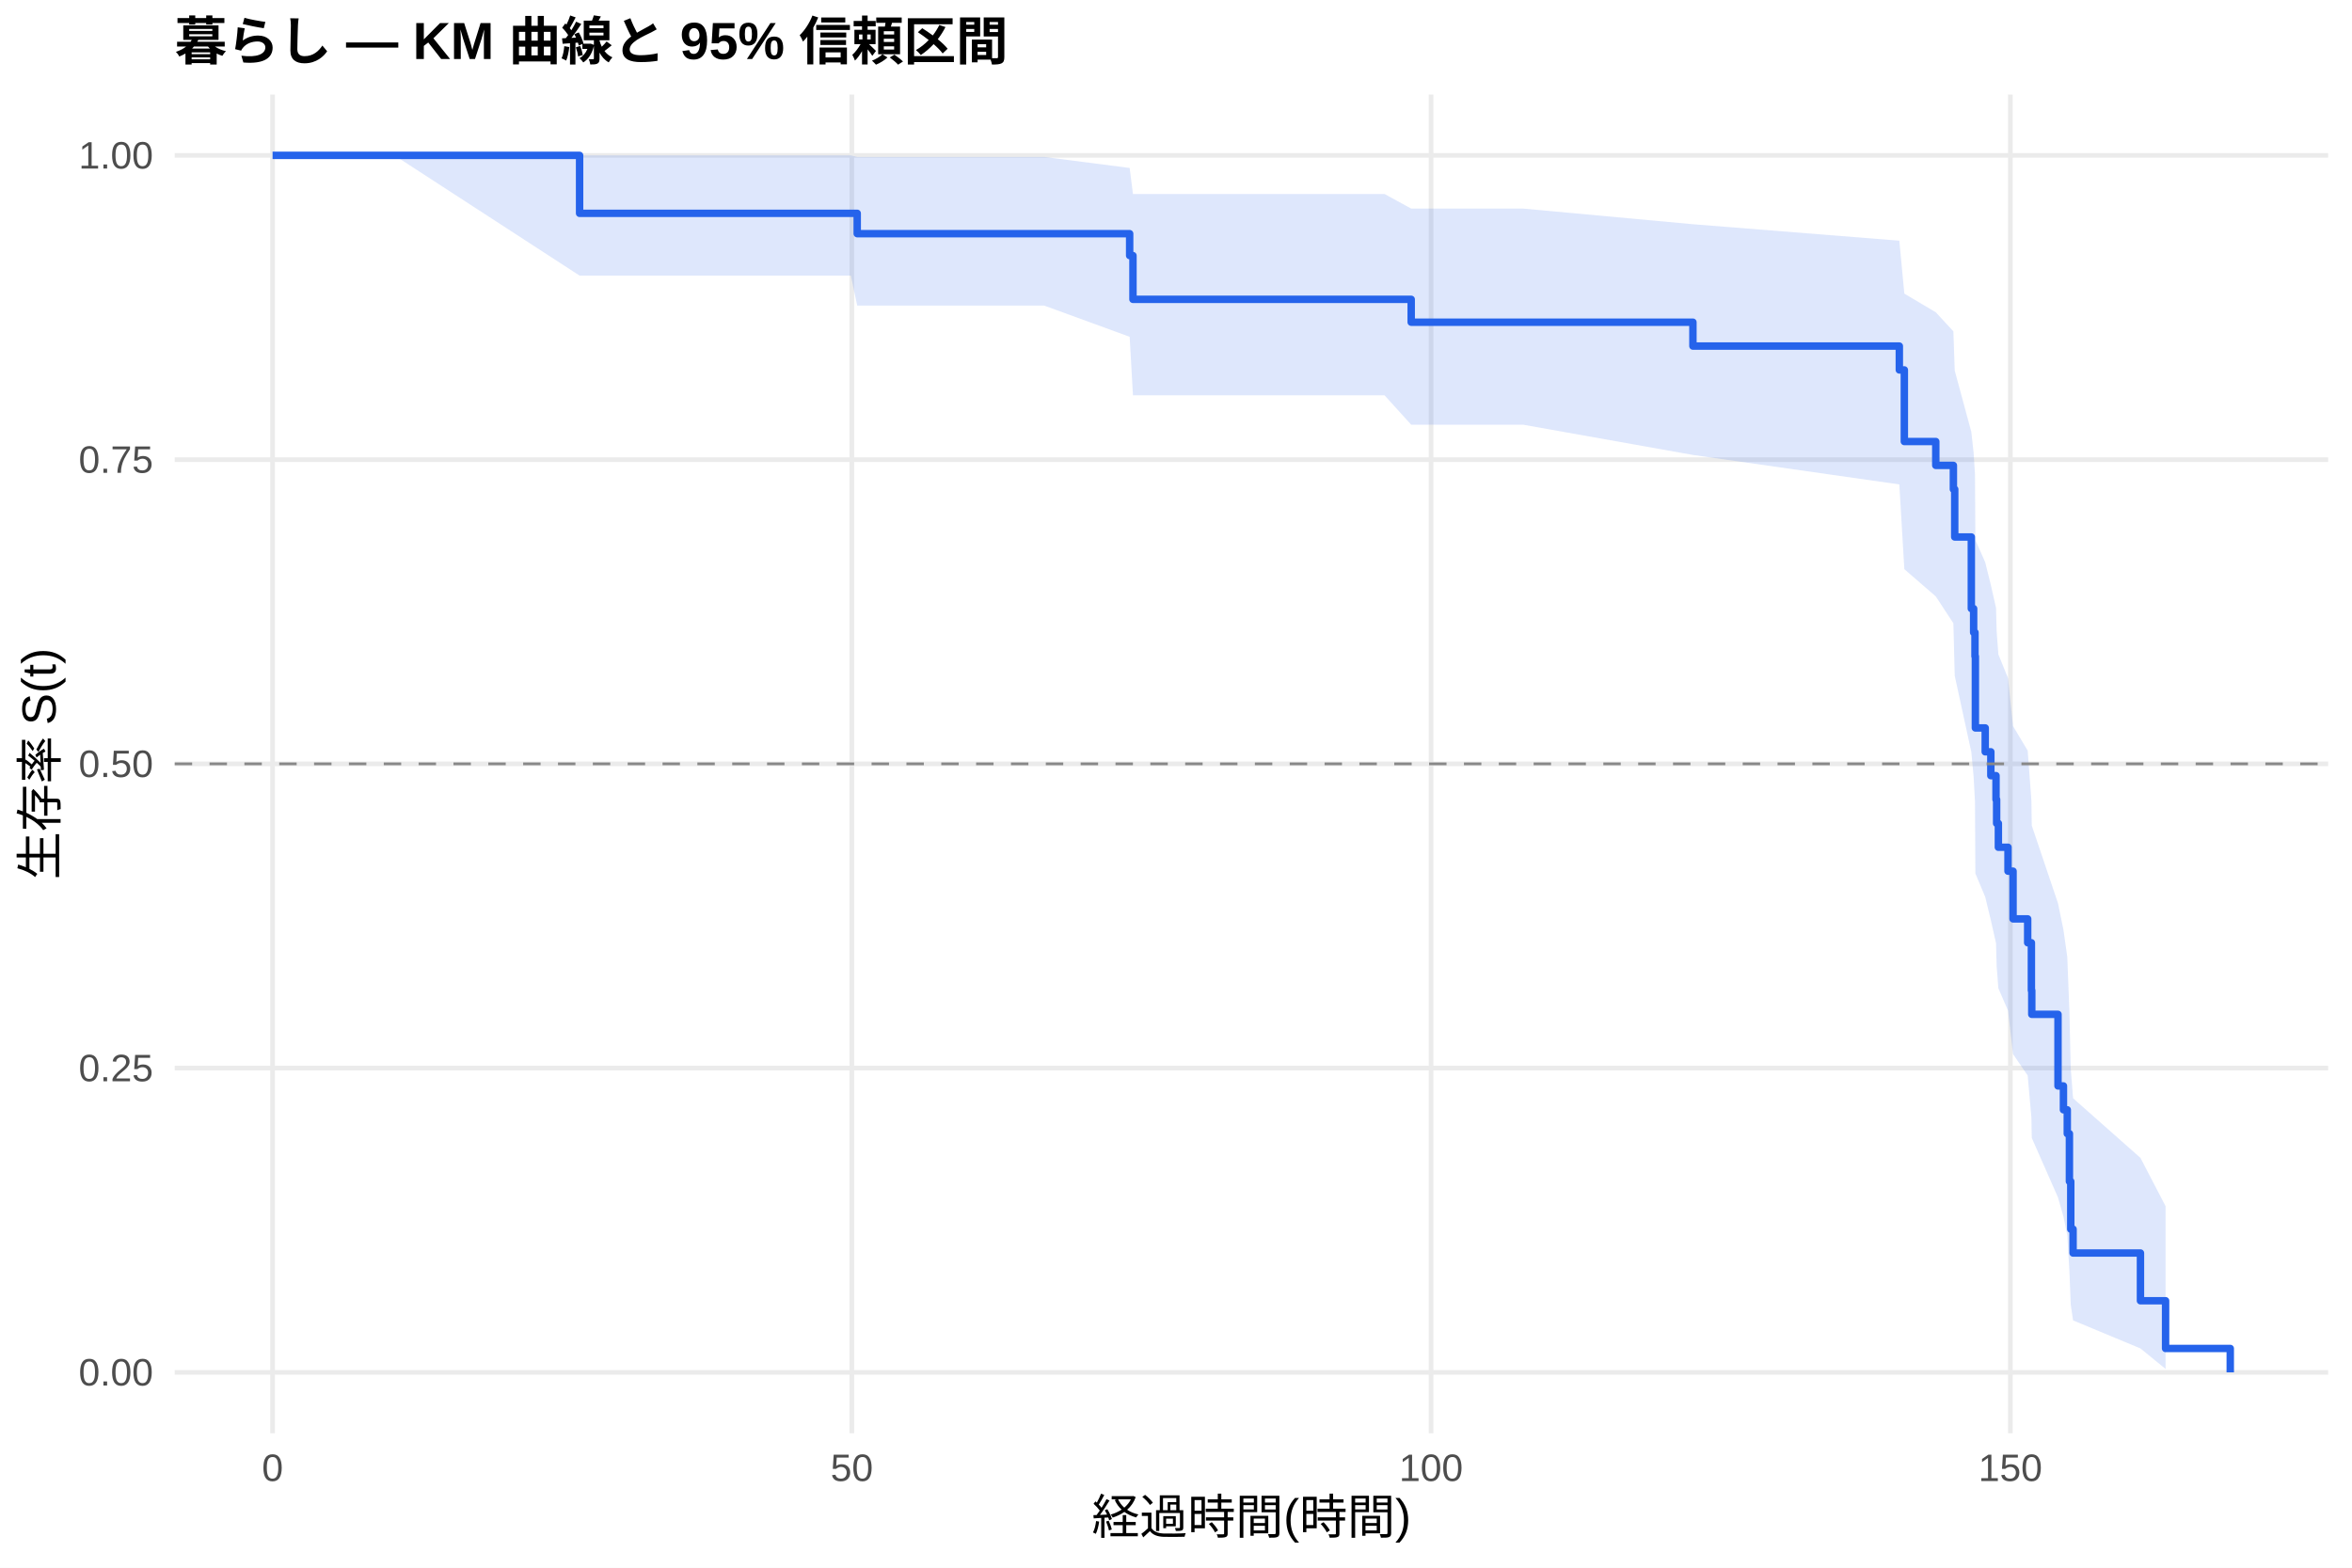
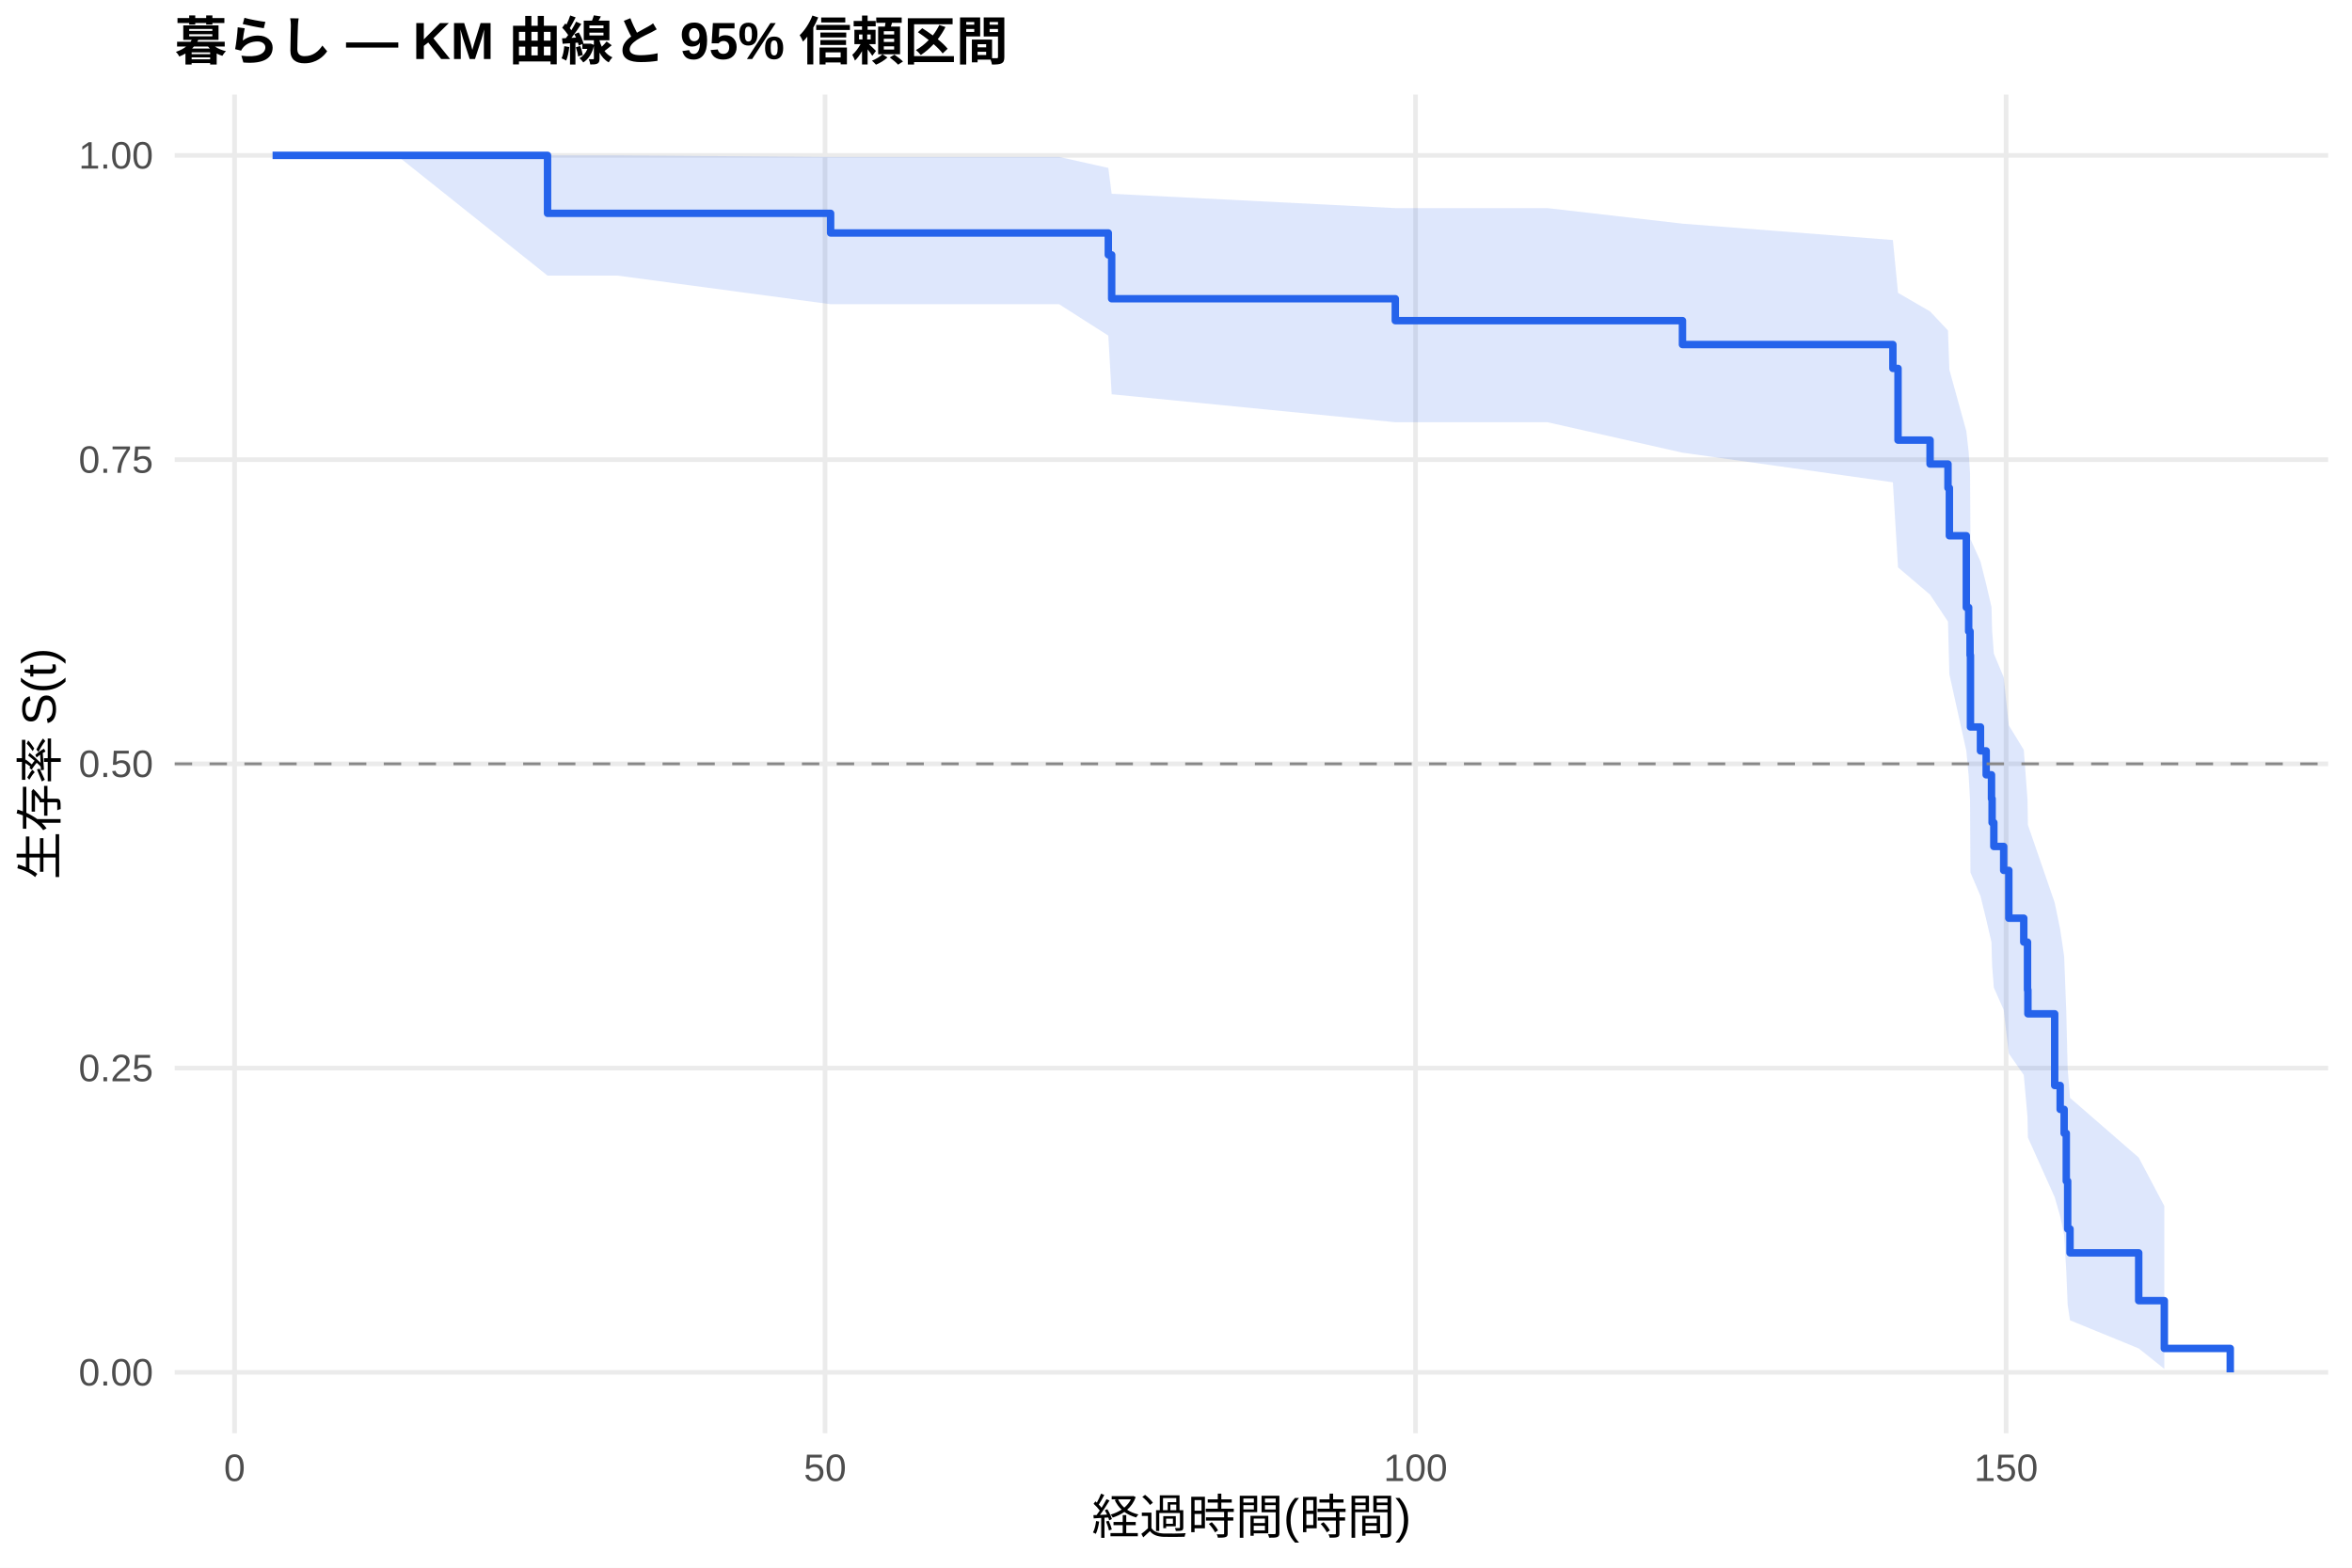
<svg xmlns="http://www.w3.org/2000/svg" width="540.00pt" height="360.00pt" viewBox="0 0 540.00 360.00">
  <g class="svglite">
    <defs>
      <style type="text/css">
    .svglite line, .svglite polyline, .svglite polygon, .svglite path, .svglite rect, .svglite circle {
      fill: none;
      stroke: #000000;
      stroke-linecap: round;
      stroke-linejoin: round;
      stroke-miterlimit: 10.00;
    }
    .svglite text {
      white-space: pre;
    }
    .svglite g.glyphgroup path {
      fill: inherit;
      stroke: none;
    }
  </style>
    </defs>
    <rect width="100%" height="100%" style="stroke: none; fill: #FFFFFF;" />
    <defs>
      <clipPath id="cpMC4wMHw1NDAuMDB8MC4wMHwzNjAuMDA=">
        <rect x="0.00" y="0.00" width="540.00" height="360.00" />
      </clipPath>
    </defs>
    <g clip-path="url(#cpMC4wMHw1NDAuMDB8MC4wMHwzNjAuMDA=)">
      <rect x="0" y="0.00" width="540.00" height="360.00" style="stroke-width: 1.07; stroke: none; fill: #FFFFFF;" />
    </g>
    <defs>
      <clipPath id="cpNDAuMTF8NTM0LjUyfDIxLjcxfDMyOS4xMg==">
        <rect x="40.11" y="21.71" width="494.41" height="307.41" />
      </clipPath>
    </defs>
    <g clip-path="url(#cpNDAuMTF8NTM0LjUyfDIxLjcxfDMyOS4xMg==)">
      <polyline points="40.11,315.14 534.52,315.14 " style="stroke-width: 1.07; stroke: #EBEBEB; stroke-linecap: butt;" />
      <polyline points="40.11,245.28 534.52,245.28 " style="stroke-width: 1.07; stroke: #EBEBEB; stroke-linecap: butt;" />
      <polyline points="40.11,175.41 534.52,175.41 " style="stroke-width: 1.07; stroke: #EBEBEB; stroke-linecap: butt;" />
      <polyline points="40.11,105.55 534.52,105.55 " style="stroke-width: 1.07; stroke: #EBEBEB; stroke-linecap: butt;" />
      <polyline points="40.11,35.68 534.52,35.68 " style="stroke-width: 1.07; stroke: #EBEBEB; stroke-linecap: butt;" />
-       <polyline points="62.58,329.12 62.58,21.71 " style="stroke-width: 1.07; stroke: #EBEBEB; stroke-linecap: butt;" />
-       <polyline points="195.57,329.12 195.57,21.71 " style="stroke-width: 1.07; stroke: #EBEBEB; stroke-linecap: butt;" />
-       <polyline points="328.56,329.12 328.56,21.71 " style="stroke-width: 1.07; stroke: #EBEBEB; stroke-linecap: butt;" />
-       <polyline points="461.56,329.12 461.56,21.71 " style="stroke-width: 1.07; stroke: #EBEBEB; stroke-linecap: butt;" />
-       <polygon points="62.58,35.68 76.41,35.68 90.56,35.68 133.07,35.68 140.29,35.68 195.35,35.68 196.81,36.04 208.25,36.04 239.73,36.04 259.36,38.57 260.12,44.55 317.88,44.55 324.00,47.90 349.71,47.90 388.68,51.49 436.07,55.27 437.22,67.43 444.44,71.71 448.48,76.09 448.79,85.10 452.60,99.19 453.13,104.03 453.44,108.92 453.53,123.99 455.79,129.13 457.08,134.33 458.27,139.59 458.41,144.91 458.81,150.28 461.02,155.71 462.18,166.75 465.54,172.36 466.39,183.78 466.48,189.58 472.50,207.43 473.75,213.53 474.63,219.72 475.12,232.39 475.43,245.48 475.96,252.20 491.43,265.89 497.20,276.99 497.20,314.36 491.43,309.65 475.96,303.21 475.43,299.62 475.12,291.91 474.63,283.66 473.75,279.37 472.50,274.98 466.48,261.31 466.39,256.60 465.54,246.98 462.18,242.06 461.02,232.05 458.81,226.95 458.41,221.80 458.27,216.58 457.08,211.31 455.79,205.97 453.53,200.58 453.44,184.04 453.13,178.40 452.60,172.70 448.79,155.18 448.48,143.12 444.44,136.96 437.22,130.70 436.07,111.24 388.68,104.47 349.71,97.53 324.00,97.53 317.88,90.78 260.12,90.78 259.36,77.34 239.73,70.17 208.25,70.17 196.81,70.17 195.35,63.29 140.29,63.29 133.07,63.29 90.56,35.68 76.41,35.68 62.58,35.68 " style="stroke-width: 0.00; stroke: none; stroke-linecap: butt; fill: #2563EB; fill-opacity: 0.15;" />
-       <polyline points="62.58,35.68 76.41,35.68 90.56,35.68 133.07,35.68 140.29,35.68 195.35,35.68 196.81,36.04 208.25,36.04 239.73,36.04 259.36,38.57 260.12,44.55 317.88,44.55 324.00,47.90 349.71,47.90 388.68,51.49 436.07,55.27 437.22,67.43 444.44,71.71 448.48,76.09 448.79,85.10 452.60,99.19 453.13,104.03 453.44,108.92 453.53,123.99 455.79,129.13 457.08,134.33 458.27,139.59 458.41,144.91 458.81,150.28 461.02,155.71 462.18,166.75 465.54,172.36 466.39,183.78 466.48,189.58 472.50,207.43 473.75,213.53 474.63,219.72 475.12,232.39 475.43,245.48 475.96,252.20 491.43,265.89 497.20,276.99 " style="stroke-width: 1.07; stroke: none; stroke-linecap: butt;" />
-       <polyline points="497.20,314.36 491.43,309.65 475.96,303.21 475.43,299.62 475.12,291.91 474.63,283.66 473.75,279.37 472.50,274.98 466.48,261.31 466.39,256.60 465.54,246.98 462.18,242.06 461.02,232.05 458.81,226.95 458.41,221.80 458.27,216.58 457.08,211.31 455.79,205.97 453.53,200.58 453.44,184.04 453.13,178.40 452.60,172.70 448.79,155.18 448.48,143.12 444.44,136.96 437.22,130.70 436.07,111.24 388.68,104.47 349.71,97.53 324.00,97.53 317.88,90.78 260.12,90.78 259.36,77.34 239.73,70.17 208.25,70.17 196.81,70.17 195.35,63.29 140.29,63.29 133.07,63.29 90.56,35.68 76.41,35.68 62.58,35.68 " style="stroke-width: 1.07; stroke: none; stroke-linecap: butt;" />
-       <polyline points="62.58,35.68 76.41,35.68 76.41,35.68 90.56,35.68 90.56,35.68 133.07,35.68 133.07,48.99 140.29,48.99 140.29,48.99 195.35,48.99 195.35,48.99 196.81,48.99 196.81,53.66 208.25,53.66 208.25,53.66 239.73,53.66 239.73,53.66 259.36,53.66 259.36,58.69 260.12,58.69 260.12,68.74 317.88,68.74 317.88,68.74 324.00,68.74 324.00,73.99 349.71,73.99 349.71,73.99 388.68,73.99 388.68,79.47 436.07,79.47 436.07,84.95 437.22,84.95 437.22,101.39 444.44,101.39 444.44,106.87 448.48,106.87 448.48,112.35 448.79,112.35 448.79,123.31 452.60,123.31 452.60,139.76 453.13,139.76 453.13,145.24 453.44,145.24 453.44,150.72 453.53,150.72 453.53,167.16 455.79,167.16 455.79,172.64 457.08,172.64 457.08,178.12 458.27,178.12 458.27,183.60 458.41,183.60 458.41,189.08 458.81,189.08 458.81,194.56 461.02,194.56 461.02,200.05 462.18,200.05 462.18,211.01 465.54,211.01 465.54,216.49 466.39,216.49 466.39,227.45 466.48,227.45 466.48,232.93 472.50,232.93 472.50,249.37 473.75,249.37 473.75,254.85 474.63,254.85 474.63,260.33 475.12,260.33 475.12,271.30 475.43,271.30 475.43,282.26 475.96,282.26 475.96,287.74 491.43,287.74 491.43,298.70 497.20,298.70 497.20,309.66 512.05,309.66 512.05,315.14 " style="stroke-width: 1.71; stroke: #2563EB; stroke-linecap: butt;" />
+       <polyline points="53.86,329.12 53.86,21.71 " style="stroke-width: 1.07; stroke: #EBEBEB; stroke-linecap: butt;" />
+       <polyline points="189.43,329.12 189.43,21.71 " style="stroke-width: 1.07; stroke: #EBEBEB; stroke-linecap: butt;" />
+       <polyline points="325.00,329.12 325.00,21.71 " style="stroke-width: 1.07; stroke: #EBEBEB; stroke-linecap: butt;" />
+       <polyline points="460.58,329.12 460.58,21.71 " style="stroke-width: 1.07; stroke: #EBEBEB; stroke-linecap: butt;" />
+       <polygon points="62.58,35.68 76.68,35.68 91.10,35.68 125.71,35.68 141.80,35.68 190.70,36.04 197.93,36.04 211.08,36.04 243.16,36.04 254.46,38.56 255.23,44.50 320.35,47.79 322.83,47.79 355.28,47.79 386.28,51.36 434.59,55.12 435.77,67.25 443.13,71.52 447.24,75.89 447.56,84.90 451.45,98.98 451.99,103.82 452.31,108.72 452.40,123.79 454.70,128.93 456.01,134.14 457.23,139.40 457.37,144.72 457.77,150.09 460.03,155.53 461.21,166.58 464.64,172.19 465.50,183.62 465.59,189.43 471.74,207.29 473.00,213.40 473.91,219.60 474.40,232.28 474.72,245.39 475.26,252.11 491.03,265.82 496.91,276.94 496.91,314.35 491.03,309.65 475.26,303.19 474.72,299.59 474.40,291.87 473.91,283.61 473.00,279.31 471.74,274.91 465.59,261.22 465.50,256.50 464.64,246.85 461.21,241.93 460.03,231.90 457.77,226.79 457.37,221.62 457.23,216.40 456.01,211.11 454.70,205.76 452.40,200.36 452.31,183.78 451.99,178.13 451.45,172.41 447.56,154.84 447.24,142.74 443.13,136.56 435.77,130.28 434.59,110.75 386.28,103.95 355.28,96.96 322.83,96.96 320.35,96.96 255.23,90.54 254.46,77.07 243.16,69.86 211.08,69.86 197.93,69.86 190.70,69.86 141.80,63.29 125.71,63.29 91.10,35.68 76.68,35.68 62.58,35.68 " style="stroke-width: 0.00; stroke: none; stroke-linecap: butt; fill: #2563EB; fill-opacity: 0.15;" />
+       <polyline points="62.58,35.68 76.68,35.68 91.10,35.68 125.71,35.68 141.80,35.68 190.70,36.04 197.93,36.04 211.08,36.04 243.16,36.04 254.46,38.56 255.23,44.50 320.35,47.79 322.83,47.79 355.28,47.79 386.28,51.36 434.59,55.12 435.77,67.25 443.13,71.52 447.24,75.89 447.56,84.90 451.45,98.98 451.99,103.82 452.31,108.72 452.40,123.79 454.70,128.93 456.01,134.14 457.23,139.40 457.37,144.72 457.77,150.09 460.03,155.53 461.21,166.58 464.64,172.19 465.50,183.62 465.59,189.43 471.74,207.29 473.00,213.40 473.91,219.60 474.40,232.28 474.72,245.39 475.26,252.11 491.03,265.82 496.91,276.94 " style="stroke-width: 1.07; stroke: none; stroke-linecap: butt;" />
+       <polyline points="496.91,314.35 491.03,309.65 475.26,303.19 474.72,299.59 474.40,291.87 473.91,283.61 473.00,279.31 471.74,274.91 465.59,261.22 465.50,256.50 464.64,246.85 461.21,241.93 460.03,231.90 457.77,226.79 457.37,221.62 457.23,216.40 456.01,211.11 454.70,205.76 452.40,200.36 452.31,183.78 451.99,178.13 451.45,172.41 447.56,154.84 447.24,142.74 443.13,136.56 435.77,130.28 434.59,110.75 386.28,103.95 355.28,96.96 322.83,96.96 320.35,96.96 255.23,90.54 254.46,77.07 243.16,69.86 211.08,69.86 197.93,69.86 190.70,69.86 141.80,63.29 125.71,63.29 91.10,35.68 76.68,35.68 62.58,35.68 " style="stroke-width: 1.07; stroke: none; stroke-linecap: butt;" />
+       <polyline points="62.58,35.68 76.68,35.68 76.68,35.68 91.10,35.68 91.10,35.68 125.71,35.68 125.71,48.99 141.80,48.99 141.80,48.99 190.70,48.99 190.70,53.50 197.93,53.50 197.93,53.50 211.08,53.50 211.08,53.50 243.16,53.50 243.16,53.50 254.46,53.50 254.46,58.53 255.23,58.53 255.23,68.60 320.35,68.60 320.35,73.63 322.83,73.63 322.83,73.63 355.28,73.63 355.28,73.63 386.28,73.63 386.28,79.12 434.59,79.12 434.59,84.60 435.77,84.60 435.77,101.07 443.13,101.07 443.13,106.56 447.24,106.56 447.24,112.05 447.56,112.05 447.56,123.03 451.45,123.03 451.45,139.49 451.99,139.49 451.99,144.98 452.31,144.98 452.31,150.47 452.40,150.47 452.40,166.94 454.70,166.94 454.70,172.43 456.01,172.43 456.01,177.92 457.23,177.92 457.23,183.41 457.37,183.41 457.37,188.90 457.77,188.90 457.77,194.38 460.03,194.38 460.03,199.87 461.21,199.87 461.21,210.85 464.64,210.85 464.64,216.34 465.50,216.34 465.50,227.32 465.59,227.32 465.59,232.81 471.74,232.81 471.74,249.27 473.00,249.27 473.00,254.76 473.91,254.76 473.91,260.25 474.40,260.25 474.40,271.23 474.72,271.23 474.72,282.21 475.26,282.21 475.26,287.70 491.03,287.70 491.03,298.68 496.91,298.68 496.91,309.65 512.05,309.65 512.05,315.14 " style="stroke-width: 1.71; stroke: #2563EB; stroke-linecap: butt;" />
      <line x1="40.11" y1="175.41" x2="534.52" y2="175.41" style="stroke-width: 0.64; stroke: #888888; stroke-dasharray: 4.00,4.00; stroke-linecap: butt;" />
    </g>
    <g clip-path="url(#cpMC4wMHw1NDAuMDB8MC4wMHwzNjAuMDA=)">
      <text x="35.18" y="318.17" text-anchor="end" style="font-size: 8.80px;fill: #4D4D4D; font-family: &quot;Liberation Sans&quot;;" textLength="17.11px" lengthAdjust="spacingAndGlyphs">0.00</text>
      <text x="35.18" y="248.30" text-anchor="end" style="font-size: 8.80px;fill: #4D4D4D; font-family: &quot;Liberation Sans&quot;;" textLength="17.11px" lengthAdjust="spacingAndGlyphs">0.25</text>
      <text x="35.18" y="178.44" text-anchor="end" style="font-size: 8.80px;fill: #4D4D4D; font-family: &quot;Liberation Sans&quot;;" textLength="17.11px" lengthAdjust="spacingAndGlyphs">0.50</text>
      <text x="35.18" y="108.57" text-anchor="end" style="font-size: 8.80px;fill: #4D4D4D; font-family: &quot;Liberation Sans&quot;;" textLength="17.11px" lengthAdjust="spacingAndGlyphs">0.75</text>
      <text x="35.18" y="38.71" text-anchor="end" style="font-size: 8.80px;fill: #4D4D4D; font-family: &quot;Liberation Sans&quot;;" textLength="17.11px" lengthAdjust="spacingAndGlyphs">1.00</text>
-       <text x="62.58" y="340.10" text-anchor="middle" style="font-size: 8.80px;fill: #4D4D4D; font-family: &quot;Liberation Sans&quot;;" textLength="4.89px" lengthAdjust="spacingAndGlyphs">0</text>
-       <text x="195.57" y="340.10" text-anchor="middle" style="font-size: 8.80px;fill: #4D4D4D; font-family: &quot;Liberation Sans&quot;;" textLength="9.78px" lengthAdjust="spacingAndGlyphs">50</text>
-       <text x="328.56" y="340.10" text-anchor="middle" style="font-size: 8.80px;fill: #4D4D4D; font-family: &quot;Liberation Sans&quot;;" textLength="14.67px" lengthAdjust="spacingAndGlyphs">100</text>
-       <text x="461.56" y="340.10" text-anchor="middle" style="font-size: 8.80px;fill: #4D4D4D; font-family: &quot;Liberation Sans&quot;;" textLength="14.67px" lengthAdjust="spacingAndGlyphs">150</text>
+       <text x="53.86" y="340.10" text-anchor="middle" style="font-size: 8.80px;fill: #4D4D4D; font-family: &quot;Liberation Sans&quot;;" textLength="4.89px" lengthAdjust="spacingAndGlyphs">0</text>
+       <text x="189.43" y="340.10" text-anchor="middle" style="font-size: 8.80px;fill: #4D4D4D; font-family: &quot;Liberation Sans&quot;;" textLength="9.78px" lengthAdjust="spacingAndGlyphs">50</text>
+       <text x="325.00" y="340.10" text-anchor="middle" style="font-size: 8.80px;fill: #4D4D4D; font-family: &quot;Liberation Sans&quot;;" textLength="14.67px" lengthAdjust="spacingAndGlyphs">100</text>
+       <text x="460.58" y="340.10" text-anchor="middle" style="font-size: 8.80px;fill: #4D4D4D; font-family: &quot;Liberation Sans&quot;;" textLength="14.67px" lengthAdjust="spacingAndGlyphs">150</text>
      <text x="287.32" y="352.24" text-anchor="middle" style="font-size: 11.00px; font-family: &quot;Liberation Sans&quot;;" textLength="73.31px" lengthAdjust="spacingAndGlyphs">経過時間(時間)</text>
      <text transform="translate(13.05,175.41) rotate(-90)" text-anchor="middle" style="font-size: 11.00px; font-family: &quot;Liberation Sans&quot;;" textLength="53.78px" lengthAdjust="spacingAndGlyphs">生存率 S(t)</text>
      <text x="40.11" y="13.74" style="font-size: 12.00px; font-weight: bold; font-family: &quot;Liberation Sans&quot;;" textLength="191.33px" lengthAdjust="spacingAndGlyphs">暮らし — KM 曲線と 95% 信頼区間</text>
    </g>
  </g>
</svg>
